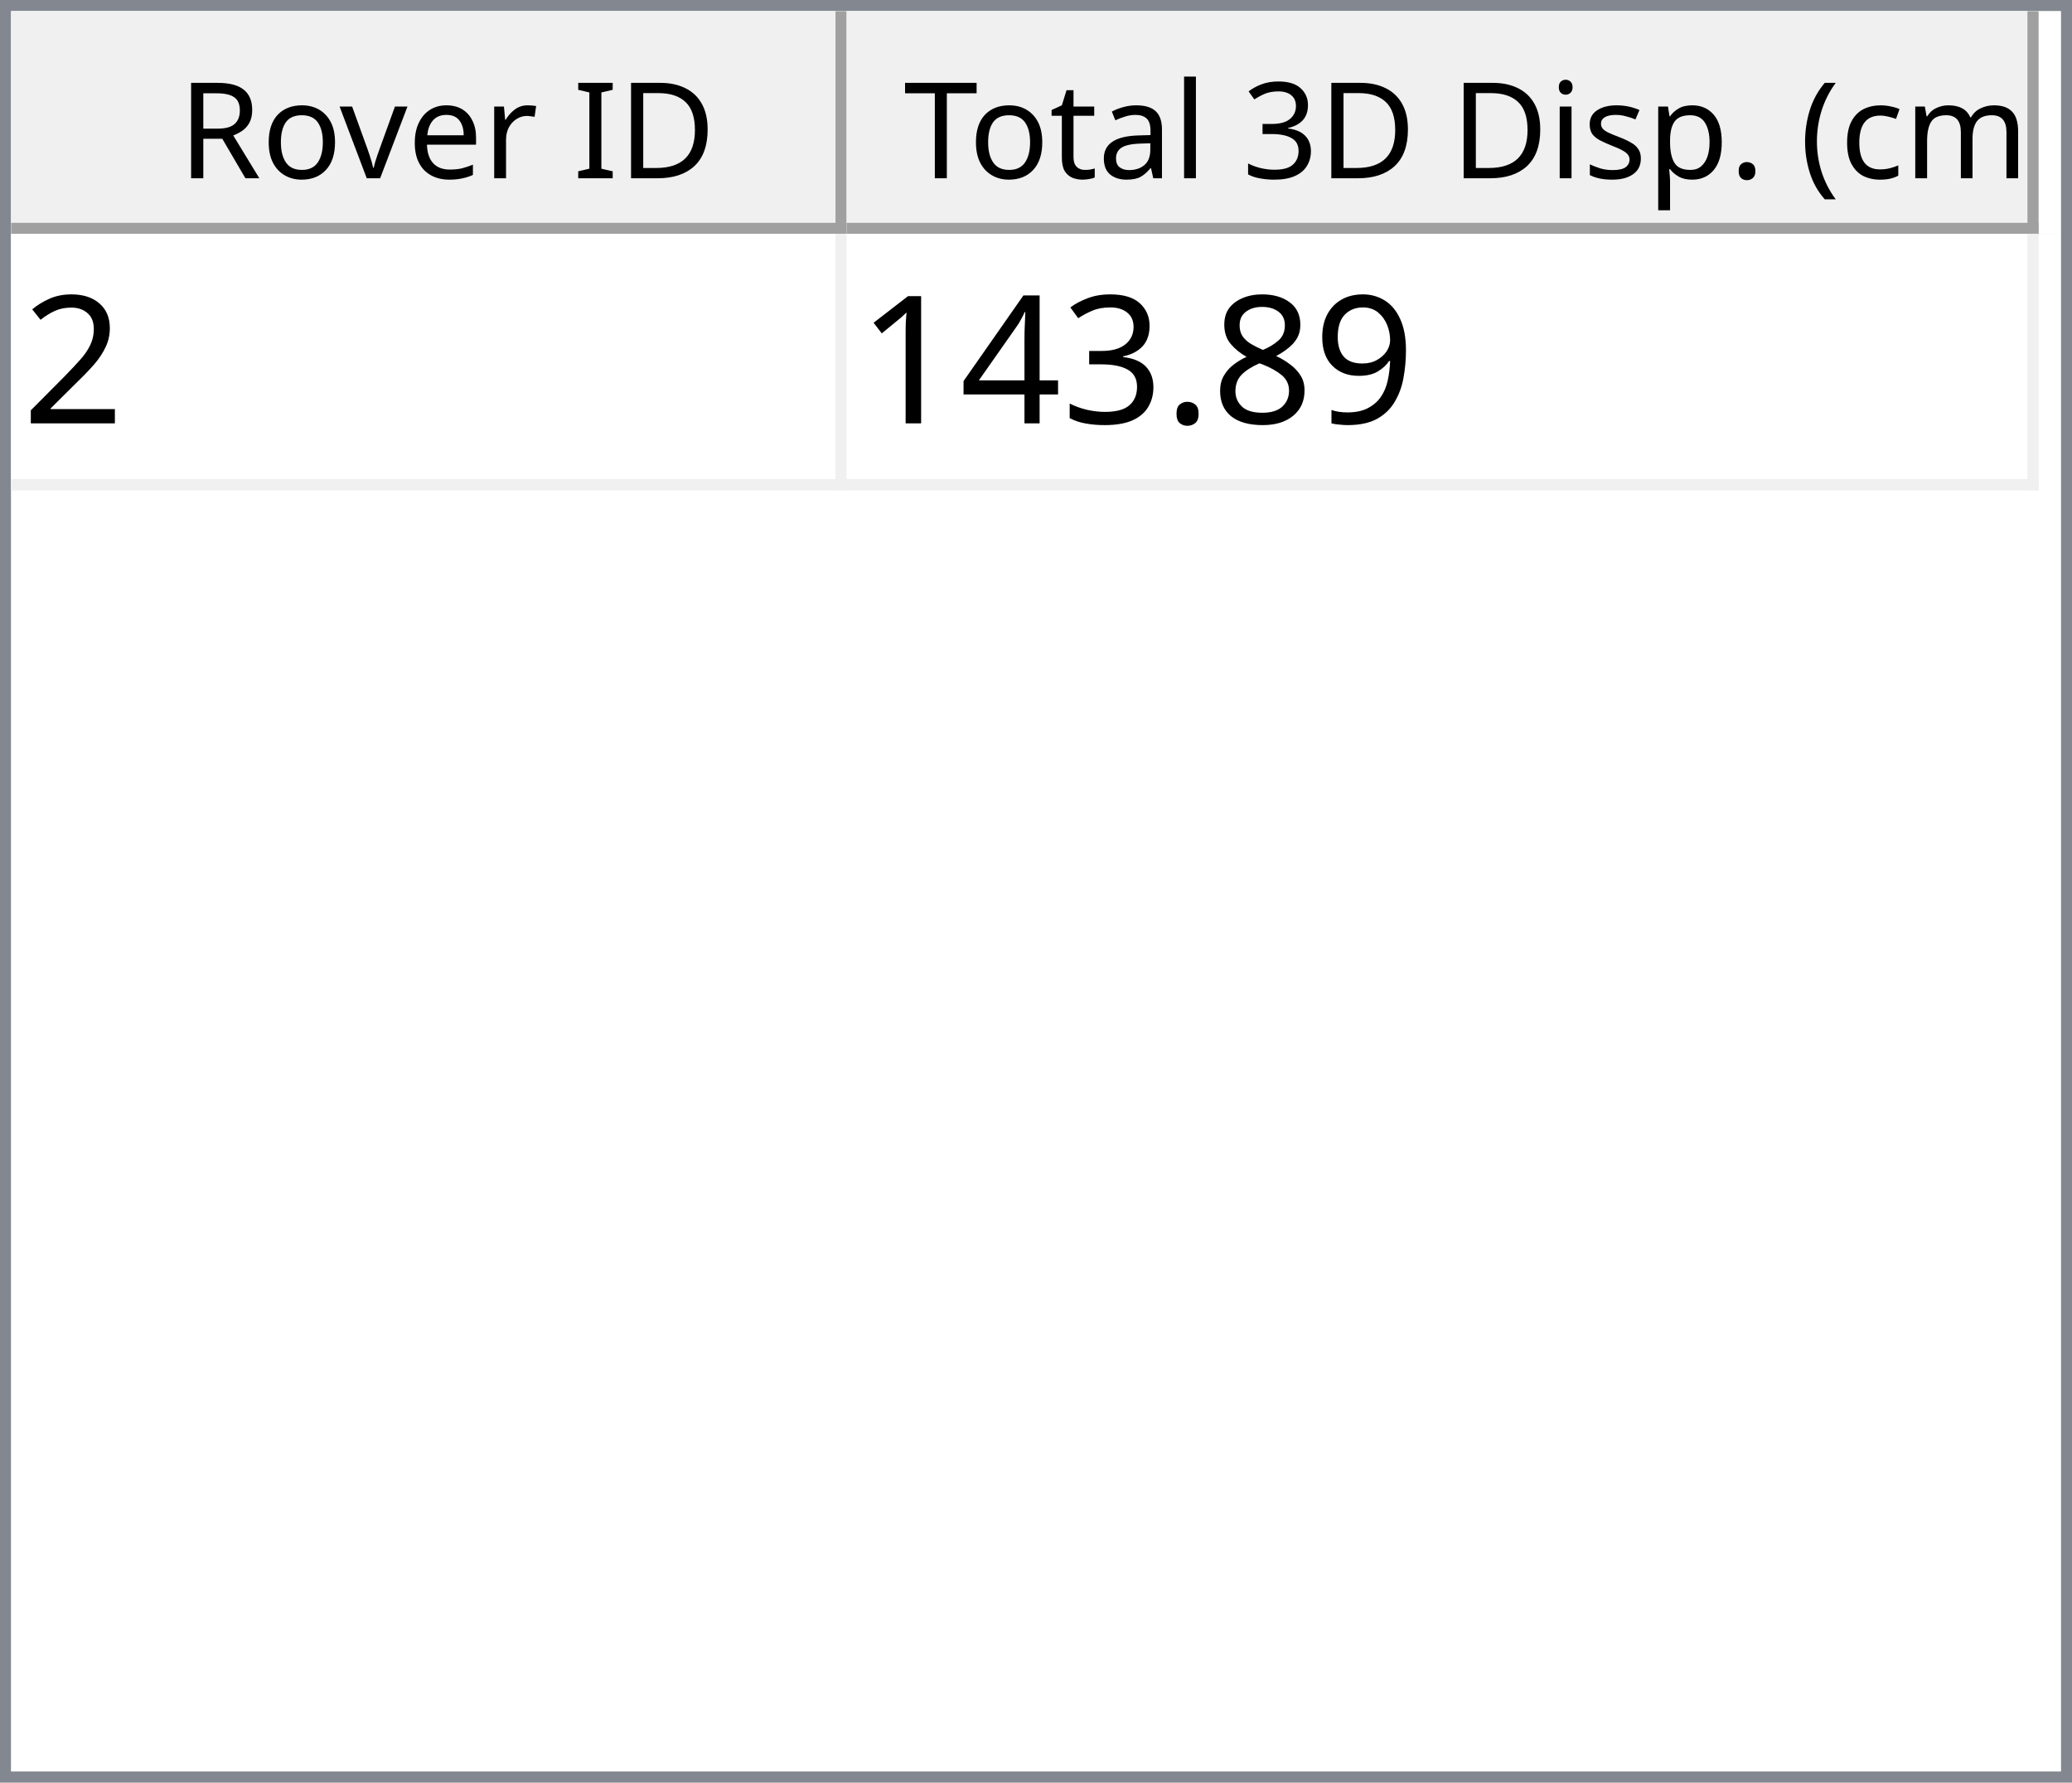
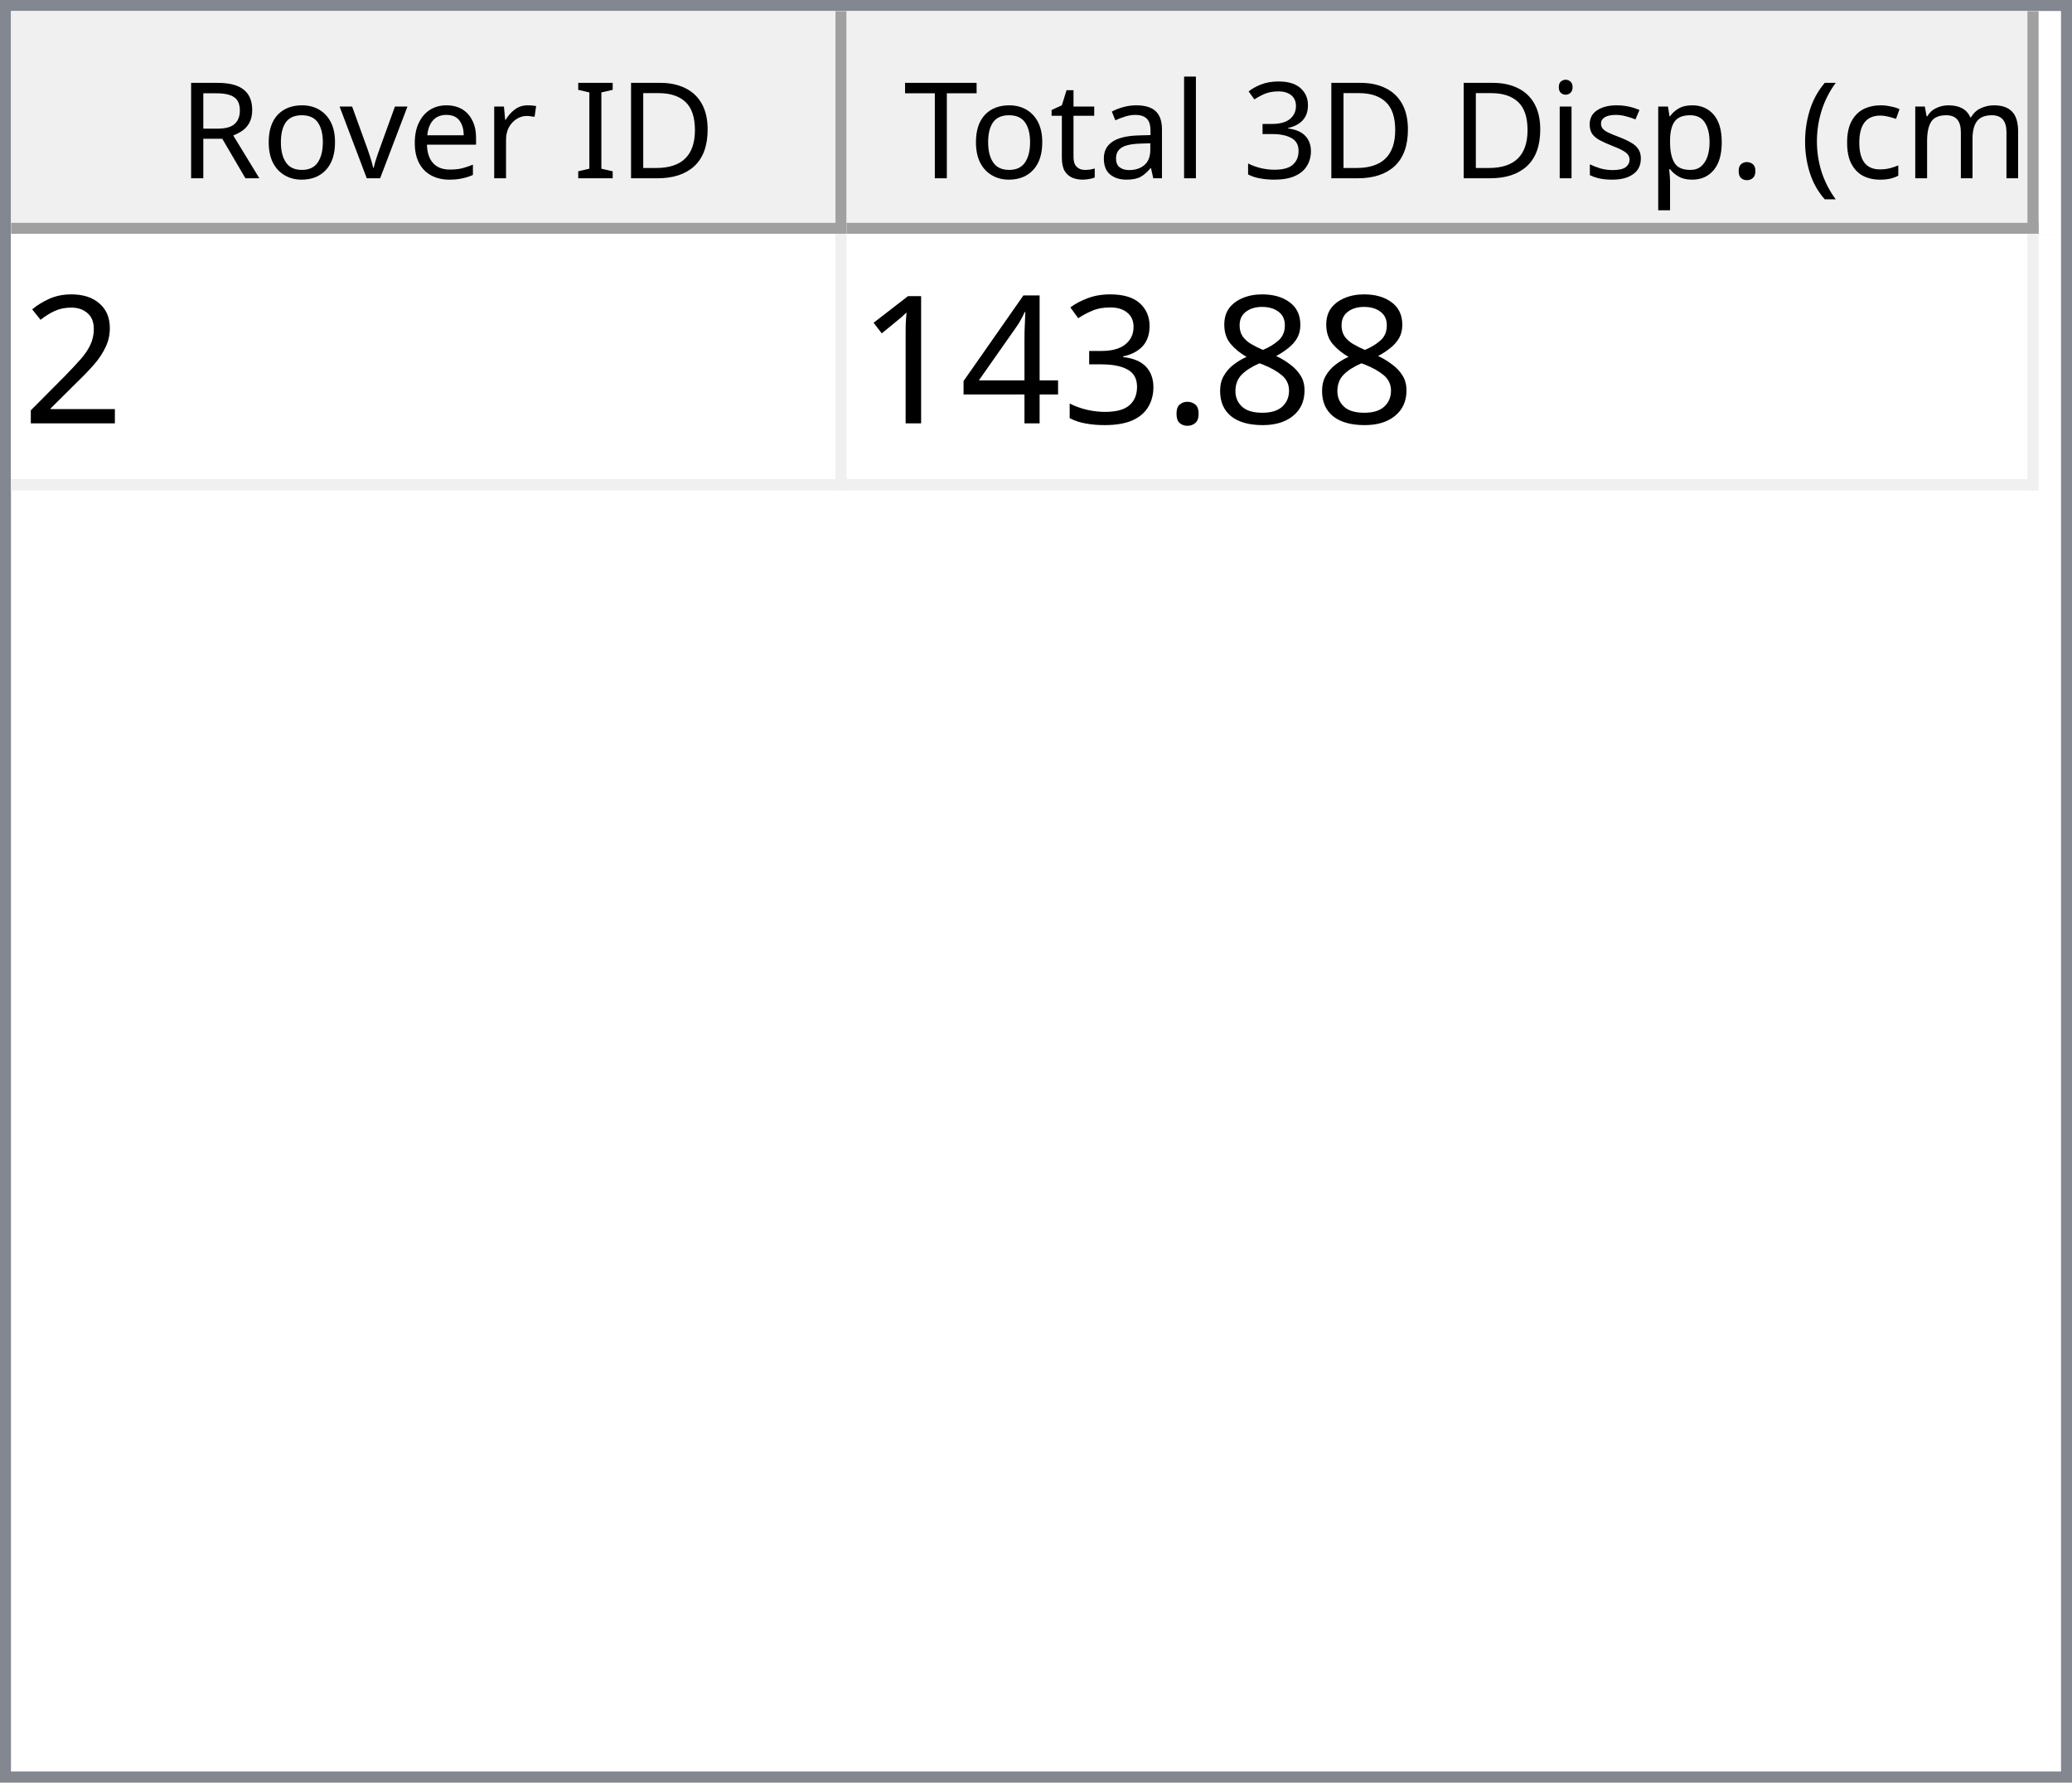
<svg xmlns="http://www.w3.org/2000/svg" style="fill-opacity:1; color-rendering:auto; color-interpolation:auto; text-rendering:auto; stroke:black; stroke-linecap:square; stroke-miterlimit:10; shape-rendering:auto; stroke-opacity:1; fill:black; stroke-dasharray:none; font-weight:normal; stroke-width:1; font-family:'Dialog'; font-style:normal; stroke-linejoin:miter; font-size:12px; stroke-dashoffset:0; image-rendering:auto;" width="186" height="160">
  <defs id="genericDefs" />
  <g>
    <defs id="defs1">
      <clipPath clipPathUnits="userSpaceOnUse" id="clipPath1">
        <path d="M0 0 L186 0 L186 160 L0 160 L0 0 Z" />
      </clipPath>
      <clipPath clipPathUnits="userSpaceOnUse" id="clipPath2">
        <path d="M0 0 L0 160 L186 160 L186 0 Z" />
      </clipPath>
      <clipPath clipPathUnits="userSpaceOnUse" id="clipPath3">
        <path d="M0 0 L0 20 L184 20 L184 0 Z" />
      </clipPath>
      <clipPath clipPathUnits="userSpaceOnUse" id="clipPath4">
        <path d="M0 0 L0 20 L75 20 L75 0 Z" />
      </clipPath>
      <clipPath clipPathUnits="userSpaceOnUse" id="clipPath5">
        <path d="M1 1 L1 19 L74 19 L74 1 Z" />
      </clipPath>
      <clipPath clipPathUnits="userSpaceOnUse" id="clipPath6">
        <path d="M0 0 L0 18 L73 18 L73 0 Z" />
      </clipPath>
      <clipPath clipPathUnits="userSpaceOnUse" id="clipPath7">
        <path d="M-0.5 -0.5 L-0.5 19.5 L74.5 19.5 L74.5 -0.5 Z" />
      </clipPath>
      <clipPath clipPathUnits="userSpaceOnUse" id="clipPath8">
        <path d="M0 0 L0 20 L107 20 L107 0 Z" />
      </clipPath>
      <clipPath clipPathUnits="userSpaceOnUse" id="clipPath9">
        <path d="M1 1 L1 19 L106 19 L106 1 Z" />
      </clipPath>
      <clipPath clipPathUnits="userSpaceOnUse" id="clipPath10">
        <path d="M0 0 L0 18 L105 18 L105 0 Z" />
      </clipPath>
      <clipPath clipPathUnits="userSpaceOnUse" id="clipPath11">
        <path d="M-0.5 -0.5 L-0.5 19.5 L106.5 19.5 L106.5 -0.5 Z" />
      </clipPath>
      <clipPath clipPathUnits="userSpaceOnUse" id="clipPath12">
        <path d="M0 0 L0 138 L184 138 L184 0 Z" />
      </clipPath>
      <clipPath clipPathUnits="userSpaceOnUse" id="clipPath13">
        <path d="M0 0 L0 23 L182 23 L182 0 Z" />
      </clipPath>
      <clipPath clipPathUnits="userSpaceOnUse" id="clipPath14">
        <path d="M-0.5 -0.5 L-0.5 22.5 L181.5 22.5 L181.5 -0.5 Z" />
      </clipPath>
      <clipPath clipPathUnits="userSpaceOnUse" id="clipPath15">
        <path d="M0 0 L0 22 L74 22 L74 0 Z" />
      </clipPath>
      <clipPath clipPathUnits="userSpaceOnUse" id="clipPath16">
        <path d="M0 0 L0 22 L106 22 L106 0 Z" />
      </clipPath>
      <font horiz-adv-x="64.551" id="font1">
        <font-face ascent="107.91" descent="25.098" units-per-em="100" style="font-style:normal; font-family:Segoe UI; font-weight:normal;" />
        <missing-glyph horiz-adv-x="64.551" d="M8.109 0 L8.109 68.266 L56.453 68.266 L56.453 0 L8.109 0 ZM15.328 7.234 L49.219 7.234 L49.219 61.031 L15.328 61.031 L15.328 7.234 Z" />
        <glyph unicode="D" horiz-adv-x="70.117" d="M9.188 0 L9.188 70.016 L28.516 70.016 Q65.531 70.016 65.531 35.891 Q65.531 19.672 55.25 9.836 Q44.969 0 27.734 0 L9.188 0 ZM17.391 62.594 L17.391 7.422 L27.828 7.422 Q41.609 7.422 49.273 14.797 Q56.938 22.172 56.938 35.688 Q56.938 62.594 28.328 62.594 L17.391 62.594 Z" />
        <glyph unicode="I" horiz-adv-x="26.611" d="M17.391 0 L9.188 0 L9.188 70.016 L17.391 70.016 L17.391 0 Z" />
        <glyph unicode=" " horiz-adv-x="27.393" d="" />
        <glyph unicode="r" horiz-adv-x="34.766" d="M34.188 41.891 Q32.078 43.5 28.125 43.5 Q23 43.5 19.555 38.672 Q16.109 33.844 16.109 25.484 L16.109 0 L8.109 0 L8.109 50 L16.109 50 L16.109 39.703 L16.312 39.703 Q18.016 44.969 21.531 47.922 Q25.047 50.875 29.391 50.875 Q32.516 50.875 34.188 50.203 L34.188 41.891 Z" />
        <glyph unicode="e" horiz-adv-x="52.295" d="M48.297 23 L12.984 23 Q13.188 14.656 17.484 10.109 Q21.781 5.562 29.297 5.562 Q37.75 5.562 44.828 11.141 L44.828 3.609 Q38.234 -1.172 27.391 -1.172 Q16.797 -1.172 10.742 5.641 Q4.688 12.453 4.688 24.812 Q4.688 36.469 11.305 43.82 Q17.922 51.172 27.734 51.172 Q37.547 51.172 42.922 44.828 Q48.297 38.484 48.297 27.203 L48.297 23 ZM40.094 29.781 Q40.047 36.719 36.75 40.578 Q33.453 44.438 27.594 44.438 Q21.922 44.438 17.969 40.383 Q14.016 36.328 13.094 29.781 L40.094 29.781 Z" />
        <glyph unicode="v" horiz-adv-x="47.9" d="M47.406 50 L27.484 0 L19.625 0 L0.688 50 L9.469 50 L22.172 13.672 Q23.578 9.672 23.922 6.688 L24.125 6.688 Q24.609 10.453 25.688 13.484 L38.969 50 L47.406 50 Z" />
        <glyph unicode="o" horiz-adv-x="58.594" d="M29 -1.172 Q17.922 -1.172 11.305 5.836 Q4.688 12.844 4.688 24.422 Q4.688 37.016 11.57 44.094 Q18.453 51.172 30.172 51.172 Q41.359 51.172 47.633 44.289 Q53.906 37.406 53.906 25.203 Q53.906 13.234 47.141 6.031 Q40.375 -1.172 29 -1.172 ZM29.594 44.438 Q21.875 44.438 17.383 39.188 Q12.891 33.938 12.891 24.703 Q12.891 15.828 17.43 10.695 Q21.969 5.562 29.594 5.562 Q37.359 5.562 41.531 10.594 Q45.703 15.625 45.703 24.906 Q45.703 34.281 41.531 39.359 Q37.359 44.438 29.594 44.438 Z" />
        <glyph unicode="R" horiz-adv-x="59.814" d="M59.375 0 L49.609 0 L37.891 19.625 Q36.281 22.359 34.766 24.289 Q33.25 26.219 31.664 27.438 Q30.078 28.656 28.25 29.219 Q26.422 29.781 24.125 29.781 L17.391 29.781 L17.391 0 L9.188 0 L9.188 70.016 L30.078 70.016 Q34.672 70.016 38.555 68.867 Q42.438 67.719 45.289 65.375 Q48.141 63.031 49.758 59.547 Q51.375 56.062 51.375 51.375 Q51.375 47.703 50.273 44.656 Q49.172 41.609 47.148 39.211 Q45.125 36.812 42.266 35.133 Q39.406 33.453 35.844 32.516 L35.844 32.328 Q37.594 31.547 38.891 30.547 Q40.188 29.547 41.359 28.18 Q42.531 26.812 43.68 25.078 Q44.828 23.344 46.234 21.047 L59.375 0 ZM17.391 62.594 L17.391 37.203 L28.516 37.203 Q31.594 37.203 34.203 38.133 Q36.812 39.062 38.719 40.797 Q40.625 42.531 41.703 45.047 Q42.781 47.562 42.781 50.688 Q42.781 56.297 39.141 59.445 Q35.5 62.594 28.609 62.594 L17.391 62.594 Z" />
        <glyph unicode=")" horiz-adv-x="30.176" d="M8.297 -15.922 L1.172 -15.922 Q16.406 2.344 16.406 26.812 Q16.406 51.469 1.078 70.016 L8.297 70.016 Q23.531 52.156 23.531 26.703 Q23.531 1.375 8.297 -15.922 Z" />
        <glyph unicode="m" horiz-adv-x="86.133" d="M79.109 0 L71.094 0 L71.094 28.719 Q71.094 37.016 68.531 40.727 Q65.969 44.438 59.906 44.438 Q54.781 44.438 51.195 39.75 Q47.609 35.062 47.609 28.516 L47.609 0 L39.594 0 L39.594 29.688 Q39.594 44.438 28.219 44.438 Q22.953 44.438 19.531 40.016 Q16.109 35.594 16.109 28.516 L16.109 0 L8.109 0 L8.109 50 L16.109 50 L16.109 42.094 L16.312 42.094 Q21.625 51.172 31.844 51.172 Q36.969 51.172 40.773 48.312 Q44.578 45.453 46 40.828 Q51.562 51.172 62.594 51.172 Q79.109 51.172 79.109 30.812 L79.109 0 Z" />
        <glyph unicode="c" horiz-adv-x="46.191" d="M42.188 2.297 Q36.422 -1.172 28.516 -1.172 Q17.828 -1.172 11.258 5.789 Q4.688 12.75 4.688 23.828 Q4.688 36.188 11.766 43.68 Q18.844 51.172 30.672 51.172 Q37.25 51.172 42.281 48.734 L42.281 40.531 Q36.719 44.438 30.375 44.438 Q22.703 44.438 17.797 38.945 Q12.891 33.453 12.891 24.516 Q12.891 15.719 17.508 10.641 Q22.125 5.562 29.891 5.562 Q36.422 5.562 42.188 9.906 L42.188 2.297 Z" />
        <glyph unicode="(" horiz-adv-x="30.176" d="M29.109 -15.922 L21.969 -15.922 Q6.844 1.375 6.844 26.703 Q6.844 52.156 21.969 70.016 L29.203 70.016 Q13.875 51.469 13.875 26.812 Q13.875 2.344 29.109 -15.922 Z" />
        <glyph unicode="." horiz-adv-x="21.68" d="M10.891 -1.078 Q8.641 -1.078 7.055 0.539 Q5.469 2.156 5.469 4.391 Q5.469 6.641 7.055 8.273 Q8.641 9.906 10.891 9.906 Q13.188 9.906 14.797 8.273 Q16.406 6.641 16.406 4.391 Q16.406 2.156 14.797 0.539 Q13.188 -1.078 10.891 -1.078 Z" />
        <glyph unicode="p" horiz-adv-x="58.789" d="M16.312 7.234 L16.109 7.234 L16.109 -23 L8.109 -23 L8.109 50 L16.109 50 L16.109 41.219 L16.312 41.219 Q22.219 51.172 33.594 51.172 Q43.266 51.172 48.688 44.461 Q54.109 37.75 54.109 26.469 Q54.109 13.922 48 6.375 Q41.891 -1.172 31.297 -1.172 Q21.578 -1.172 16.312 7.234 ZM16.109 27.391 L16.109 20.406 Q16.109 14.203 20.141 9.883 Q24.172 5.562 30.375 5.562 Q37.641 5.562 41.773 11.133 Q45.906 16.703 45.906 26.609 Q45.906 34.969 42.047 39.703 Q38.188 44.438 31.594 44.438 Q24.609 44.438 20.359 39.578 Q16.109 34.719 16.109 27.391 Z" />
        <glyph unicode="s" horiz-adv-x="42.432" d="M5.078 1.812 L5.078 10.406 Q11.625 5.562 19.484 5.562 Q30.031 5.562 30.031 12.594 Q30.031 14.594 29.125 15.992 Q28.219 17.391 26.68 18.461 Q25.141 19.531 23.07 20.383 Q21 21.234 18.609 22.172 Q15.281 23.484 12.766 24.828 Q10.25 26.172 8.57 27.859 Q6.891 29.547 6.031 31.695 Q5.172 33.844 5.172 36.719 Q5.172 40.234 6.789 42.945 Q8.406 45.656 11.086 47.484 Q13.766 49.312 17.211 50.242 Q20.656 51.172 24.312 51.172 Q30.812 51.172 35.938 48.922 L35.938 40.828 Q30.422 44.438 23.25 44.438 Q21 44.438 19.195 43.922 Q17.391 43.406 16.094 42.477 Q14.797 41.547 14.086 40.258 Q13.375 38.969 13.375 37.406 Q13.375 35.453 14.086 34.133 Q14.797 32.812 16.164 31.789 Q17.531 30.766 19.484 29.938 Q21.438 29.109 23.922 28.125 Q27.25 26.859 29.883 25.516 Q32.516 24.172 34.375 22.484 Q36.234 20.797 37.234 18.602 Q38.234 16.406 38.234 13.375 Q38.234 9.672 36.602 6.938 Q34.969 4.203 32.234 2.398 Q29.5 0.594 25.93 -0.289 Q22.359 -1.172 18.453 -1.172 Q10.75 -1.172 5.078 1.812 Z" />
        <glyph unicode="i" horiz-adv-x="24.219" d="M12.203 62.703 Q10.062 62.703 8.547 64.164 Q7.031 65.625 7.031 67.875 Q7.031 70.125 8.547 71.609 Q10.062 73.094 12.203 73.094 Q14.406 73.094 15.945 71.609 Q17.484 70.125 17.484 67.875 Q17.484 65.719 15.945 64.211 Q14.406 62.703 12.203 62.703 ZM16.109 0 L8.109 0 L8.109 50 L16.109 50 L16.109 0 Z" />
        <glyph unicode="3" horiz-adv-x="53.906" d="M46.531 19.828 Q46.531 15.094 44.75 11.211 Q42.969 7.328 39.719 4.57 Q36.469 1.812 31.93 0.297 Q27.391 -1.219 21.922 -1.219 Q11.922 -1.219 6 2.594 L6 11.188 Q13.094 5.609 22.219 5.609 Q25.875 5.609 28.828 6.539 Q31.781 7.469 33.906 9.227 Q36.031 10.984 37.18 13.477 Q38.328 15.969 38.328 19.094 Q38.328 32.812 18.797 32.812 L12.984 32.812 L12.984 39.594 L18.5 39.594 Q35.797 39.594 35.797 52.484 Q35.797 64.406 22.609 64.406 Q15.188 64.406 8.688 59.422 L8.688 67.188 Q15.375 71.188 24.609 71.188 Q29 71.188 32.57 69.969 Q36.141 68.75 38.68 66.555 Q41.219 64.359 42.609 61.281 Q44 58.203 44 54.5 Q44 40.672 30.031 36.719 L30.031 36.531 Q33.594 36.141 36.625 34.797 Q39.656 33.453 41.852 31.305 Q44.047 29.156 45.289 26.25 Q46.531 23.344 46.531 19.828 Z" />
        <glyph unicode="l" horiz-adv-x="24.219" d="M16.109 0 L8.109 0 L8.109 74.031 L16.109 74.031 L16.109 0 Z" />
        <glyph unicode="a" horiz-adv-x="50.879" d="M43.891 0 L35.891 0 L35.891 7.812 L35.688 7.812 Q30.469 -1.172 20.312 -1.172 Q12.844 -1.172 8.617 2.781 Q4.391 6.734 4.391 13.281 Q4.391 27.297 20.906 29.594 L35.891 31.688 Q35.891 44.438 25.594 44.438 Q16.547 44.438 9.281 38.281 L9.281 46.484 Q16.656 51.172 26.266 51.172 Q43.891 51.172 43.891 32.516 L43.891 0 ZM35.891 25.297 L23.828 23.641 Q18.266 22.859 15.43 20.875 Q12.594 18.891 12.594 13.875 Q12.594 10.203 15.211 7.883 Q17.828 5.562 22.172 5.562 Q28.125 5.562 32.008 9.742 Q35.891 13.922 35.891 20.312 L35.891 25.297 Z" />
        <glyph unicode="t" horiz-adv-x="33.887" d="M31.297 0.484 Q28.469 -1.078 23.828 -1.078 Q10.688 -1.078 10.688 13.578 L10.688 43.172 L2.094 43.172 L2.094 50 L10.688 50 L10.688 62.203 L18.703 64.797 L18.703 50 L31.297 50 L31.297 43.172 L18.703 43.172 L18.703 14.984 Q18.703 9.969 20.414 7.82 Q22.125 5.672 26.078 5.672 Q29.109 5.672 31.297 7.328 L31.297 0.484 Z" />
        <glyph unicode="T" horiz-adv-x="52.393" d="M50.594 62.594 L30.375 62.594 L30.375 0 L22.172 0 L22.172 62.594 L2 62.594 L2 70.016 L50.594 70.016 L50.594 62.594 Z" />
      </font>
      <font horiz-adv-x="75.0" id="font2">
        <font-face ascent="100.537" descent="21.973" units-per-em="100" style="font-style:normal; font-family:sans-serif; font-weight:normal;" />
        <missing-glyph horiz-adv-x="75.0" d="M12.5 0 L12.5 62.5 L62.5 62.5 L62.5 0 L12.5 0 ZM14.062 1.562 L60.938 1.562 L60.938 60.938 L14.062 60.938 L14.062 1.562 Z" />
        <glyph unicode="2" horiz-adv-x="55.615" d="M50.344 8.453 L50.344 0 L3.031 0 Q2.938 3.172 4.047 6.109 Q5.859 10.938 9.836 15.625 Q13.812 20.312 21.344 26.469 Q33.016 36.031 37.117 41.625 Q41.219 47.219 41.219 52.203 Q41.219 57.422 37.477 61.008 Q33.734 64.594 27.734 64.594 Q21.391 64.594 17.578 60.789 Q13.766 56.984 13.719 50.25 L4.688 51.172 Q5.609 61.281 11.664 66.578 Q17.719 71.875 27.938 71.875 Q38.234 71.875 44.242 66.164 Q50.25 60.453 50.25 52 Q50.25 47.703 48.492 43.555 Q46.734 39.406 42.656 34.812 Q38.578 30.219 29.109 22.219 Q21.188 15.578 18.945 13.211 Q16.703 10.844 15.234 8.453 L50.344 8.453 Z" />
-         <glyph unicode="9" horiz-adv-x="55.615" d="M5.469 16.547 L13.922 17.328 Q14.984 11.375 18.016 8.688 Q21.047 6 25.781 6 Q29.828 6 32.883 7.859 Q35.938 9.719 37.891 12.82 Q39.844 15.922 41.164 21.195 Q42.484 26.469 42.484 31.938 Q42.484 32.516 42.438 33.688 Q39.797 29.5 35.234 26.883 Q30.672 24.266 25.344 24.266 Q16.453 24.266 10.305 30.711 Q4.156 37.156 4.156 47.703 Q4.156 58.594 10.578 65.234 Q17 71.875 26.656 71.875 Q33.641 71.875 39.43 68.117 Q45.219 64.359 48.219 57.398 Q51.219 50.438 51.219 37.25 Q51.219 23.531 48.242 15.406 Q45.266 7.281 39.383 3.031 Q33.5 -1.219 25.594 -1.219 Q17.188 -1.219 11.867 3.445 Q6.547 8.109 5.469 16.547 ZM41.453 48.141 Q41.453 55.719 37.43 60.156 Q33.406 64.594 27.734 64.594 Q21.875 64.594 17.531 59.812 Q13.188 55.031 13.188 47.406 Q13.188 40.578 17.312 36.305 Q21.438 32.031 27.484 32.031 Q33.594 32.031 37.523 36.305 Q41.453 40.578 41.453 48.141 Z" />
        <glyph unicode="8" horiz-adv-x="55.615" d="M17.672 38.812 Q12.203 40.828 9.57 44.539 Q6.938 48.25 6.938 53.422 Q6.938 61.234 12.555 66.555 Q18.172 71.875 27.484 71.875 Q36.859 71.875 42.578 66.43 Q48.297 60.984 48.297 53.172 Q48.297 48.188 45.68 44.508 Q43.062 40.828 37.75 38.812 Q44.344 36.672 47.781 31.883 Q51.219 27.094 51.219 20.453 Q51.219 11.281 44.727 5.031 Q38.234 -1.219 27.641 -1.219 Q17.047 -1.219 10.547 5.055 Q4.047 11.328 4.047 20.703 Q4.047 27.688 7.594 32.398 Q11.141 37.109 17.672 38.812 ZM15.922 53.719 Q15.922 48.641 19.195 45.414 Q22.469 42.188 27.688 42.188 Q32.766 42.188 36.016 45.383 Q39.266 48.578 39.266 53.219 Q39.266 58.062 35.914 61.359 Q32.562 64.656 27.594 64.656 Q22.562 64.656 19.242 61.43 Q15.922 58.203 15.922 53.719 ZM13.094 20.656 Q13.094 16.891 14.875 13.375 Q16.656 9.859 20.172 7.93 Q23.688 6 27.734 6 Q34.031 6 38.133 10.055 Q42.234 14.109 42.234 20.359 Q42.234 26.703 38.016 30.859 Q33.797 35.016 27.438 35.016 Q21.234 35.016 17.164 30.914 Q13.094 26.812 13.094 20.656 Z" />
        <glyph unicode="." horiz-adv-x="27.783" d="M9.078 0 L9.078 10.016 L19.094 10.016 L19.094 0 L9.078 0 Z" />
        <glyph unicode="3" horiz-adv-x="55.615" d="M4.203 18.891 L12.984 20.062 Q14.5 12.594 18.141 9.297 Q21.781 6 27 6 Q33.203 6 37.477 10.297 Q41.75 14.594 41.75 20.953 Q41.75 27 37.797 30.93 Q33.844 34.859 27.734 34.859 Q25.25 34.859 21.531 33.891 L22.516 41.609 Q23.391 41.5 23.922 41.5 Q29.547 41.5 34.039 44.43 Q38.531 47.359 38.531 53.469 Q38.531 58.297 35.258 61.477 Q31.984 64.656 26.812 64.656 Q21.688 64.656 18.266 61.43 Q14.844 58.203 13.875 51.766 L5.078 53.328 Q6.688 62.156 12.398 67.016 Q18.109 71.875 26.609 71.875 Q32.469 71.875 37.398 69.359 Q42.328 66.844 44.945 62.5 Q47.562 58.156 47.562 53.266 Q47.562 48.641 45.07 44.828 Q42.578 41.016 37.703 38.766 Q44.047 37.312 47.562 32.695 Q51.078 28.078 51.078 21.141 Q51.078 11.766 44.242 5.25 Q37.406 -1.266 26.953 -1.266 Q17.531 -1.266 11.305 4.352 Q5.078 9.969 4.203 18.891 Z" />
        <glyph unicode="4" horiz-adv-x="55.615" d="M32.328 0 L32.328 17.141 L1.266 17.141 L1.266 25.203 L33.938 71.578 L41.109 71.578 L41.109 25.203 L50.781 25.203 L50.781 17.141 L41.109 17.141 L41.109 0 L32.328 0 ZM32.328 25.203 L32.328 57.469 L9.906 25.203 L32.328 25.203 Z" />
        <glyph unicode="1" horiz-adv-x="55.615" d="M37.25 0 L28.469 0 L28.469 56 Q25.297 52.984 20.141 49.953 Q14.984 46.922 10.891 45.406 L10.891 53.906 Q18.266 57.375 23.781 62.305 Q29.297 67.234 31.594 71.875 L37.25 71.875 L37.25 0 Z" />
      </font>
    </defs>
    <g style="fill:white; stroke:white;">
      <rect x="0" y="0" width="186" style="clip-path:url(#clipPath1); stroke:none;" height="160" />
    </g>
    <g style="fill:white; text-rendering:optimizeSpeed; color-rendering:optimizeSpeed; image-rendering:optimizeSpeed; shape-rendering:crispEdges; stroke:white; color-interpolation:sRGB;">
      <rect x="0" width="186" height="160" y="0" style="stroke:none;" />
      <path style="stroke:none;" d="M0 160 L186 160 L186 0 L0 0 Z" />
    </g>
    <g style="fill:rgb(240,240,240); font-family:'Segoe UI'; stroke:rgb(240,240,240);">
      <rect x="0" y="0" width="186" style="clip-path:url(#clipPath2); stroke:none;" height="160" />
    </g>
    <g style="fill:rgb(130,135,144); font-family:'Segoe UI'; stroke:rgb(130,135,144);">
      <path d="M0 0 L186 0 L186 160 L0 160 L0 0 ZM1 1 L185 1 L185 159 L1 159 L1 1 Z" style="fill-rule:evenodd; clip-path:url(#clipPath2); stroke:none;" />
    </g>
    <g style="fill:white; font-family:'Segoe UI'; stroke:white;" transform="translate(1,1)">
      <rect x="0" y="0" width="184" style="clip-path:url(#clipPath3); stroke:none;" height="20" />
    </g>
    <g style="fill:rgb(240,240,240); font-family:'Segoe UI'; stroke:rgb(240,240,240);" transform="translate(1,1)">
      <rect x="0" y="0" width="75" style="clip-path:url(#clipPath4); stroke:none;" height="20" />
    </g>
    <g style="font-family:'Segoe UI';" transform="translate(2,2)">
      <text x="14" xml:space="preserve" y="14" style="clip-path:url(#clipPath6); stroke:none;">Rover ID</text>
    </g>
    <g style="fill:rgb(160,160,160); font-family:'Segoe UI'; stroke:rgb(160,160,160); stroke-linejoin:bevel;" transform="translate(1.5,1.5)">
      <line x1="74" x2="74" y1="0" style="fill:none; clip-path:url(#clipPath7);" y2="19" />
    </g>
    <g style="fill:rgb(160,160,160); font-family:'Segoe UI'; stroke:rgb(160,160,160); stroke-linejoin:bevel;" transform="matrix(1,0,0,1,1,1) translate(0.5,0.5)">
      <line x1="0" x2="74" y1="19" style="fill:none; clip-path:url(#clipPath7);" y2="19" />
    </g>
    <g style="fill:rgb(240,240,240); font-family:'Segoe UI'; stroke:rgb(240,240,240);" transform="translate(76,1)">
      <rect x="0" y="0" width="107" style="clip-path:url(#clipPath8); stroke:none;" height="20" />
    </g>
    <g style="font-family:'Segoe UI';" transform="translate(77,2)">
      <text x="1" xml:space="preserve" y="14" style="clip-path:url(#clipPath10); stroke:none;"> Total 3D Disp. (cm)</text>
    </g>
    <g style="fill:rgb(160,160,160); font-family:'Segoe UI'; stroke:rgb(160,160,160); stroke-linejoin:bevel;" transform="translate(76.5,1.5)">
      <line x1="106" x2="106" y1="0" style="fill:none; clip-path:url(#clipPath11);" y2="19" />
    </g>
    <g style="fill:rgb(160,160,160); font-family:'Segoe UI'; stroke:rgb(160,160,160); stroke-linejoin:bevel;" transform="matrix(1,0,0,1,76,1) translate(0.5,0.5)">
      <line x1="0" x2="106" y1="19" style="fill:none; clip-path:url(#clipPath11);" y2="19" />
    </g>
    <g style="fill:white; font-family:'Segoe UI'; stroke:white;" transform="translate(1,21)">
      <rect x="0" y="0" width="184" style="clip-path:url(#clipPath12); stroke:none;" height="138" />
    </g>
    <g style="fill:rgb(240,240,240); font-size:16px; font-family:sans-serif; stroke:rgb(240,240,240);" transform="translate(1,21)">
      <rect x="0" y="0" width="182" style="clip-path:url(#clipPath13); stroke:none;" height="23" />
      <line transform="translate(0.5,0.5)" x1="0" x2="181" y1="22" style="clip-path:url(#clipPath14); fill:none; stroke-linejoin:bevel;" y2="22" />
    </g>
    <g transform="matrix(1,0,0,1,1,21) translate(0.5,0.5)" style="fill:rgb(240,240,240); font-size:16px; font-family:sans-serif; stroke:rgb(240,240,240); stroke-linejoin:bevel;">
      <line x1="74" x2="74" y1="0" style="fill:none; clip-path:url(#clipPath14);" y2="22" />
    </g>
    <g transform="matrix(1,0,0,1,1,21) translate(0.5,0.5)" style="fill:rgb(240,240,240); font-size:16px; font-family:sans-serif; stroke:rgb(240,240,240); stroke-linejoin:bevel;">
      <line x1="181" x2="181" y1="0" style="fill:none; clip-path:url(#clipPath14);" y2="22" />
    </g>
    <g style="fill:white; font-size:16px; font-family:sans-serif; stroke:white;" transform="matrix(1,0,0,1,1,21)">
      <rect x="0" y="0" width="74" style="clip-path:url(#clipPath15); stroke:none;" height="22" />
      <text x="1" y="17" style="fill:black; clip-path:url(#clipPath15); stroke:none;" xml:space="preserve">2</text>
    </g>
    <g style="fill:white; font-size:16px; font-family:sans-serif; stroke:white;" transform="matrix(1,0,0,1,1,21) translate(75,0)">
      <rect x="0" y="0" width="106" style="clip-path:url(#clipPath16); stroke:none;" height="22" />
-       <text x="1" y="17" style="fill:black; clip-path:url(#clipPath16); stroke:none;" xml:space="preserve">143.89</text>
+       <text x="1" y="17" style="fill:black; clip-path:url(#clipPath16); stroke:none;" xml:space="preserve">143.88</text>
    </g>
  </g>
</svg>
